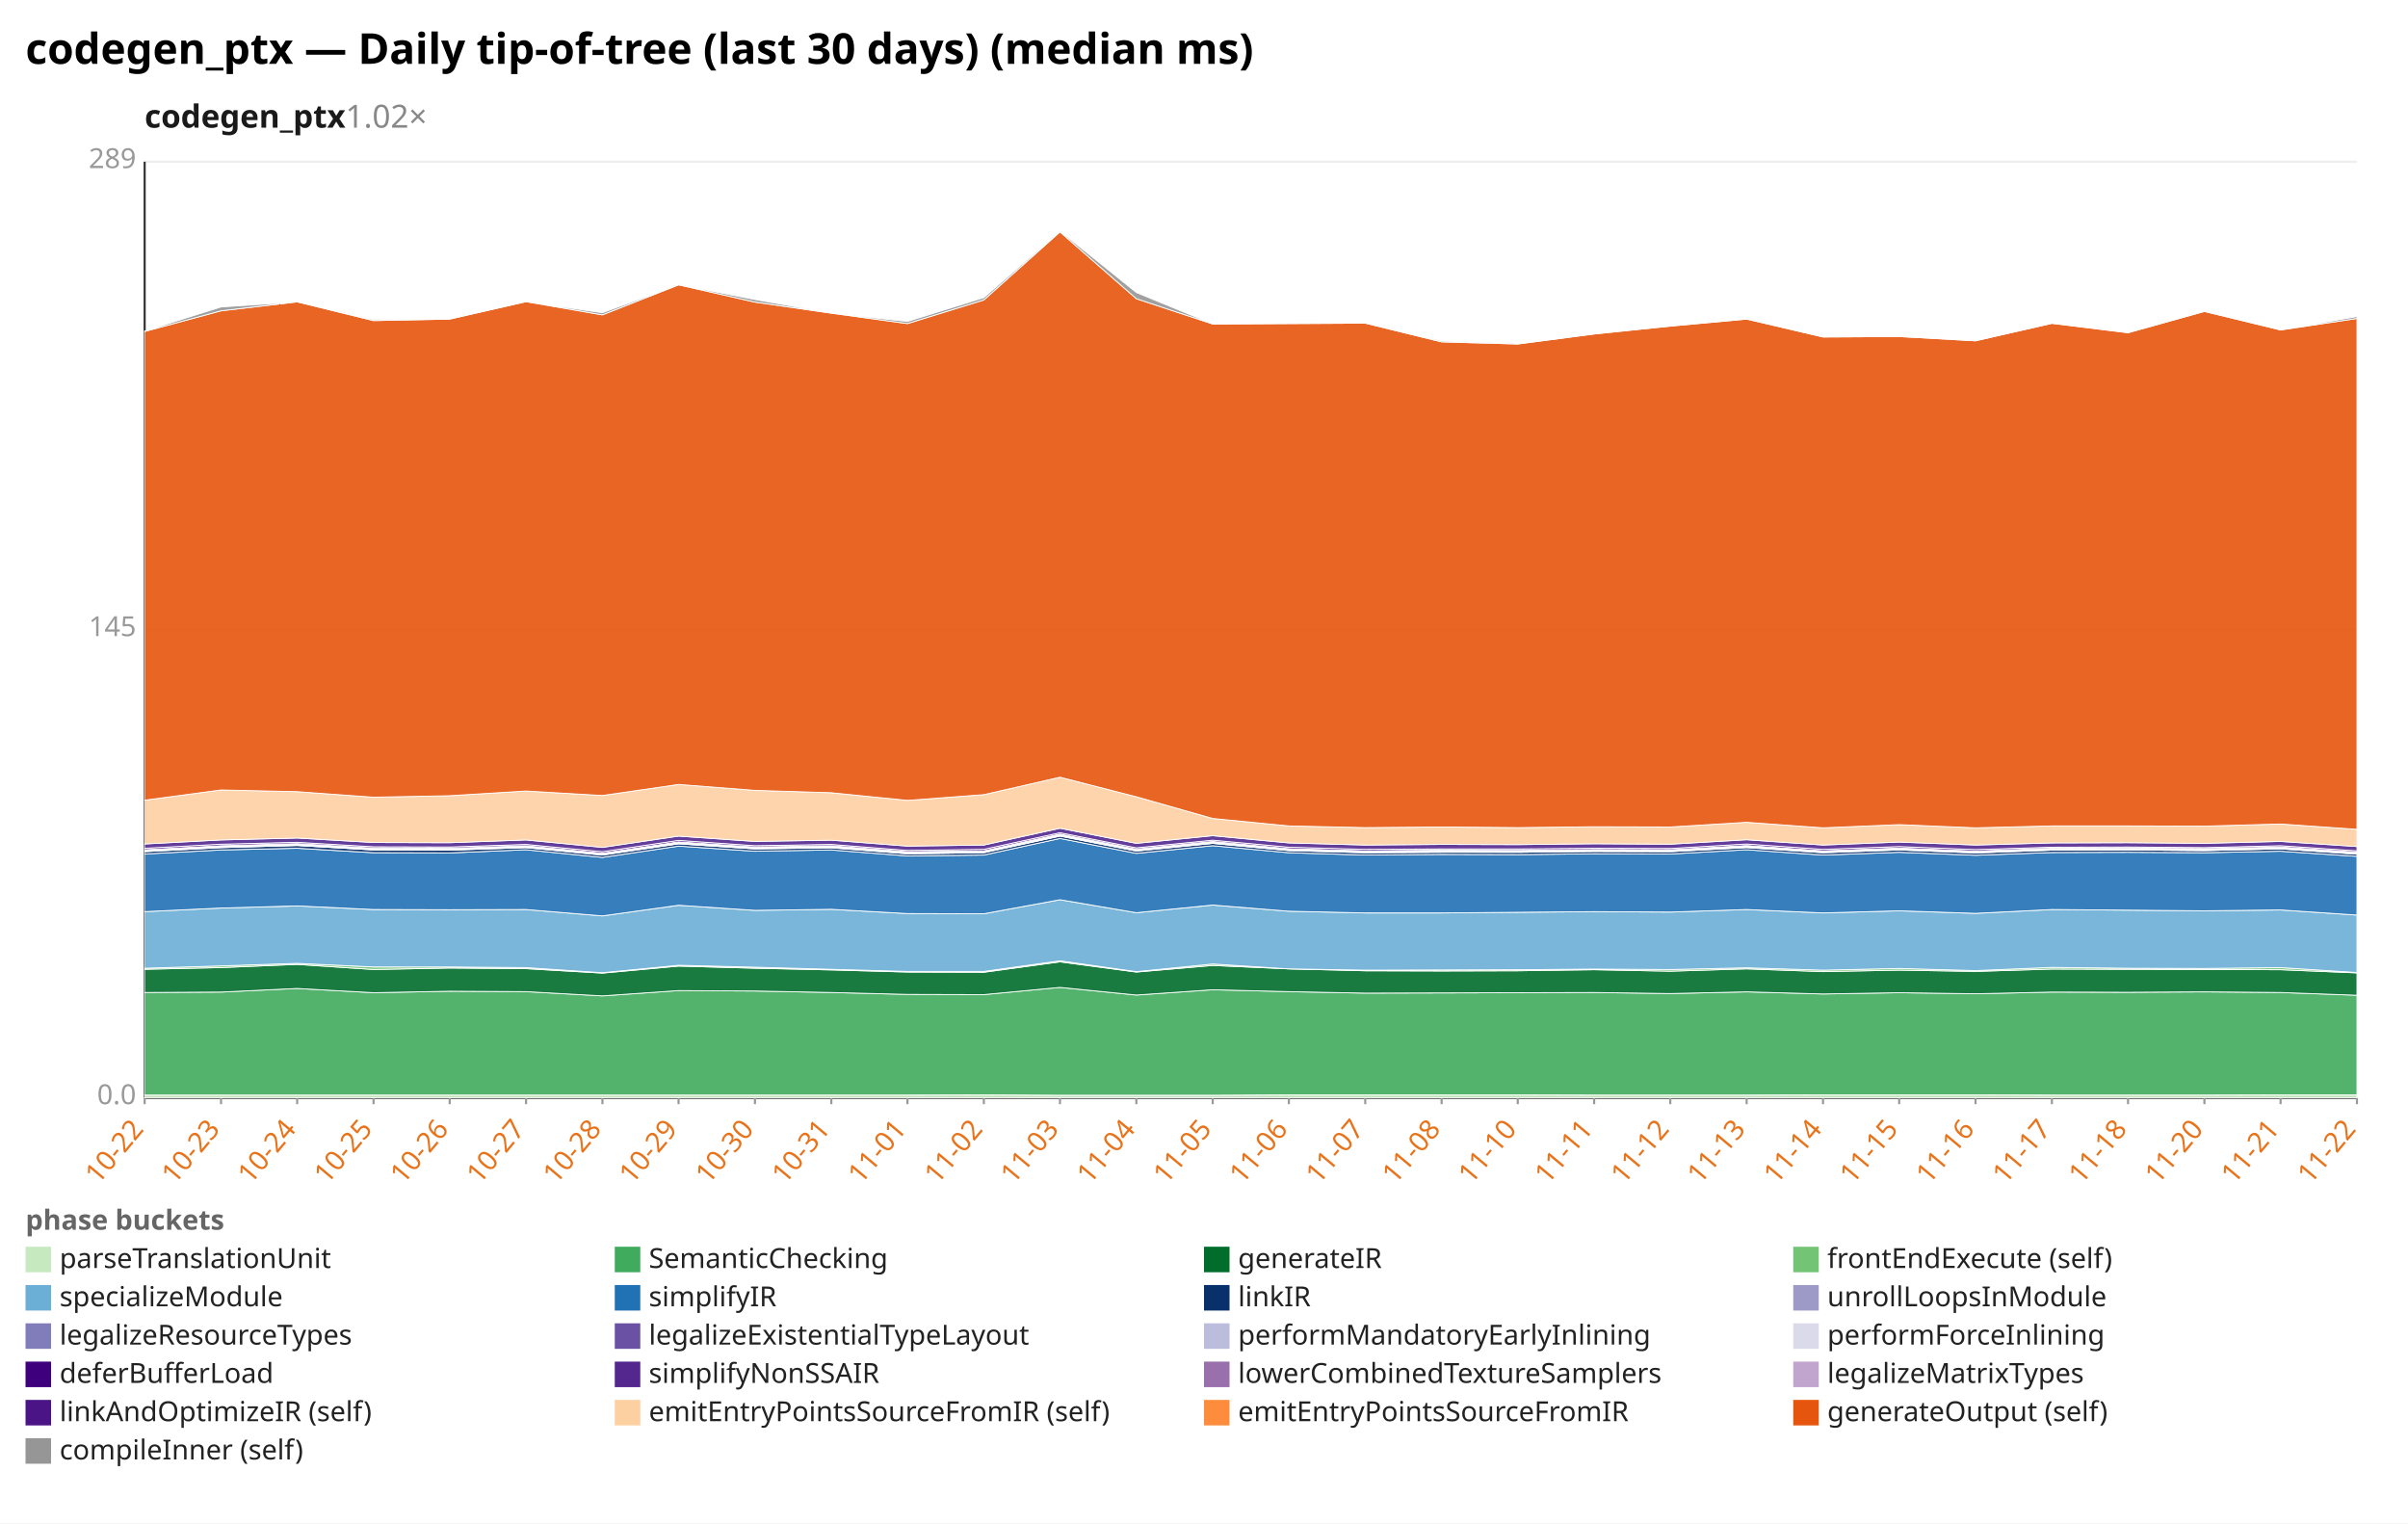
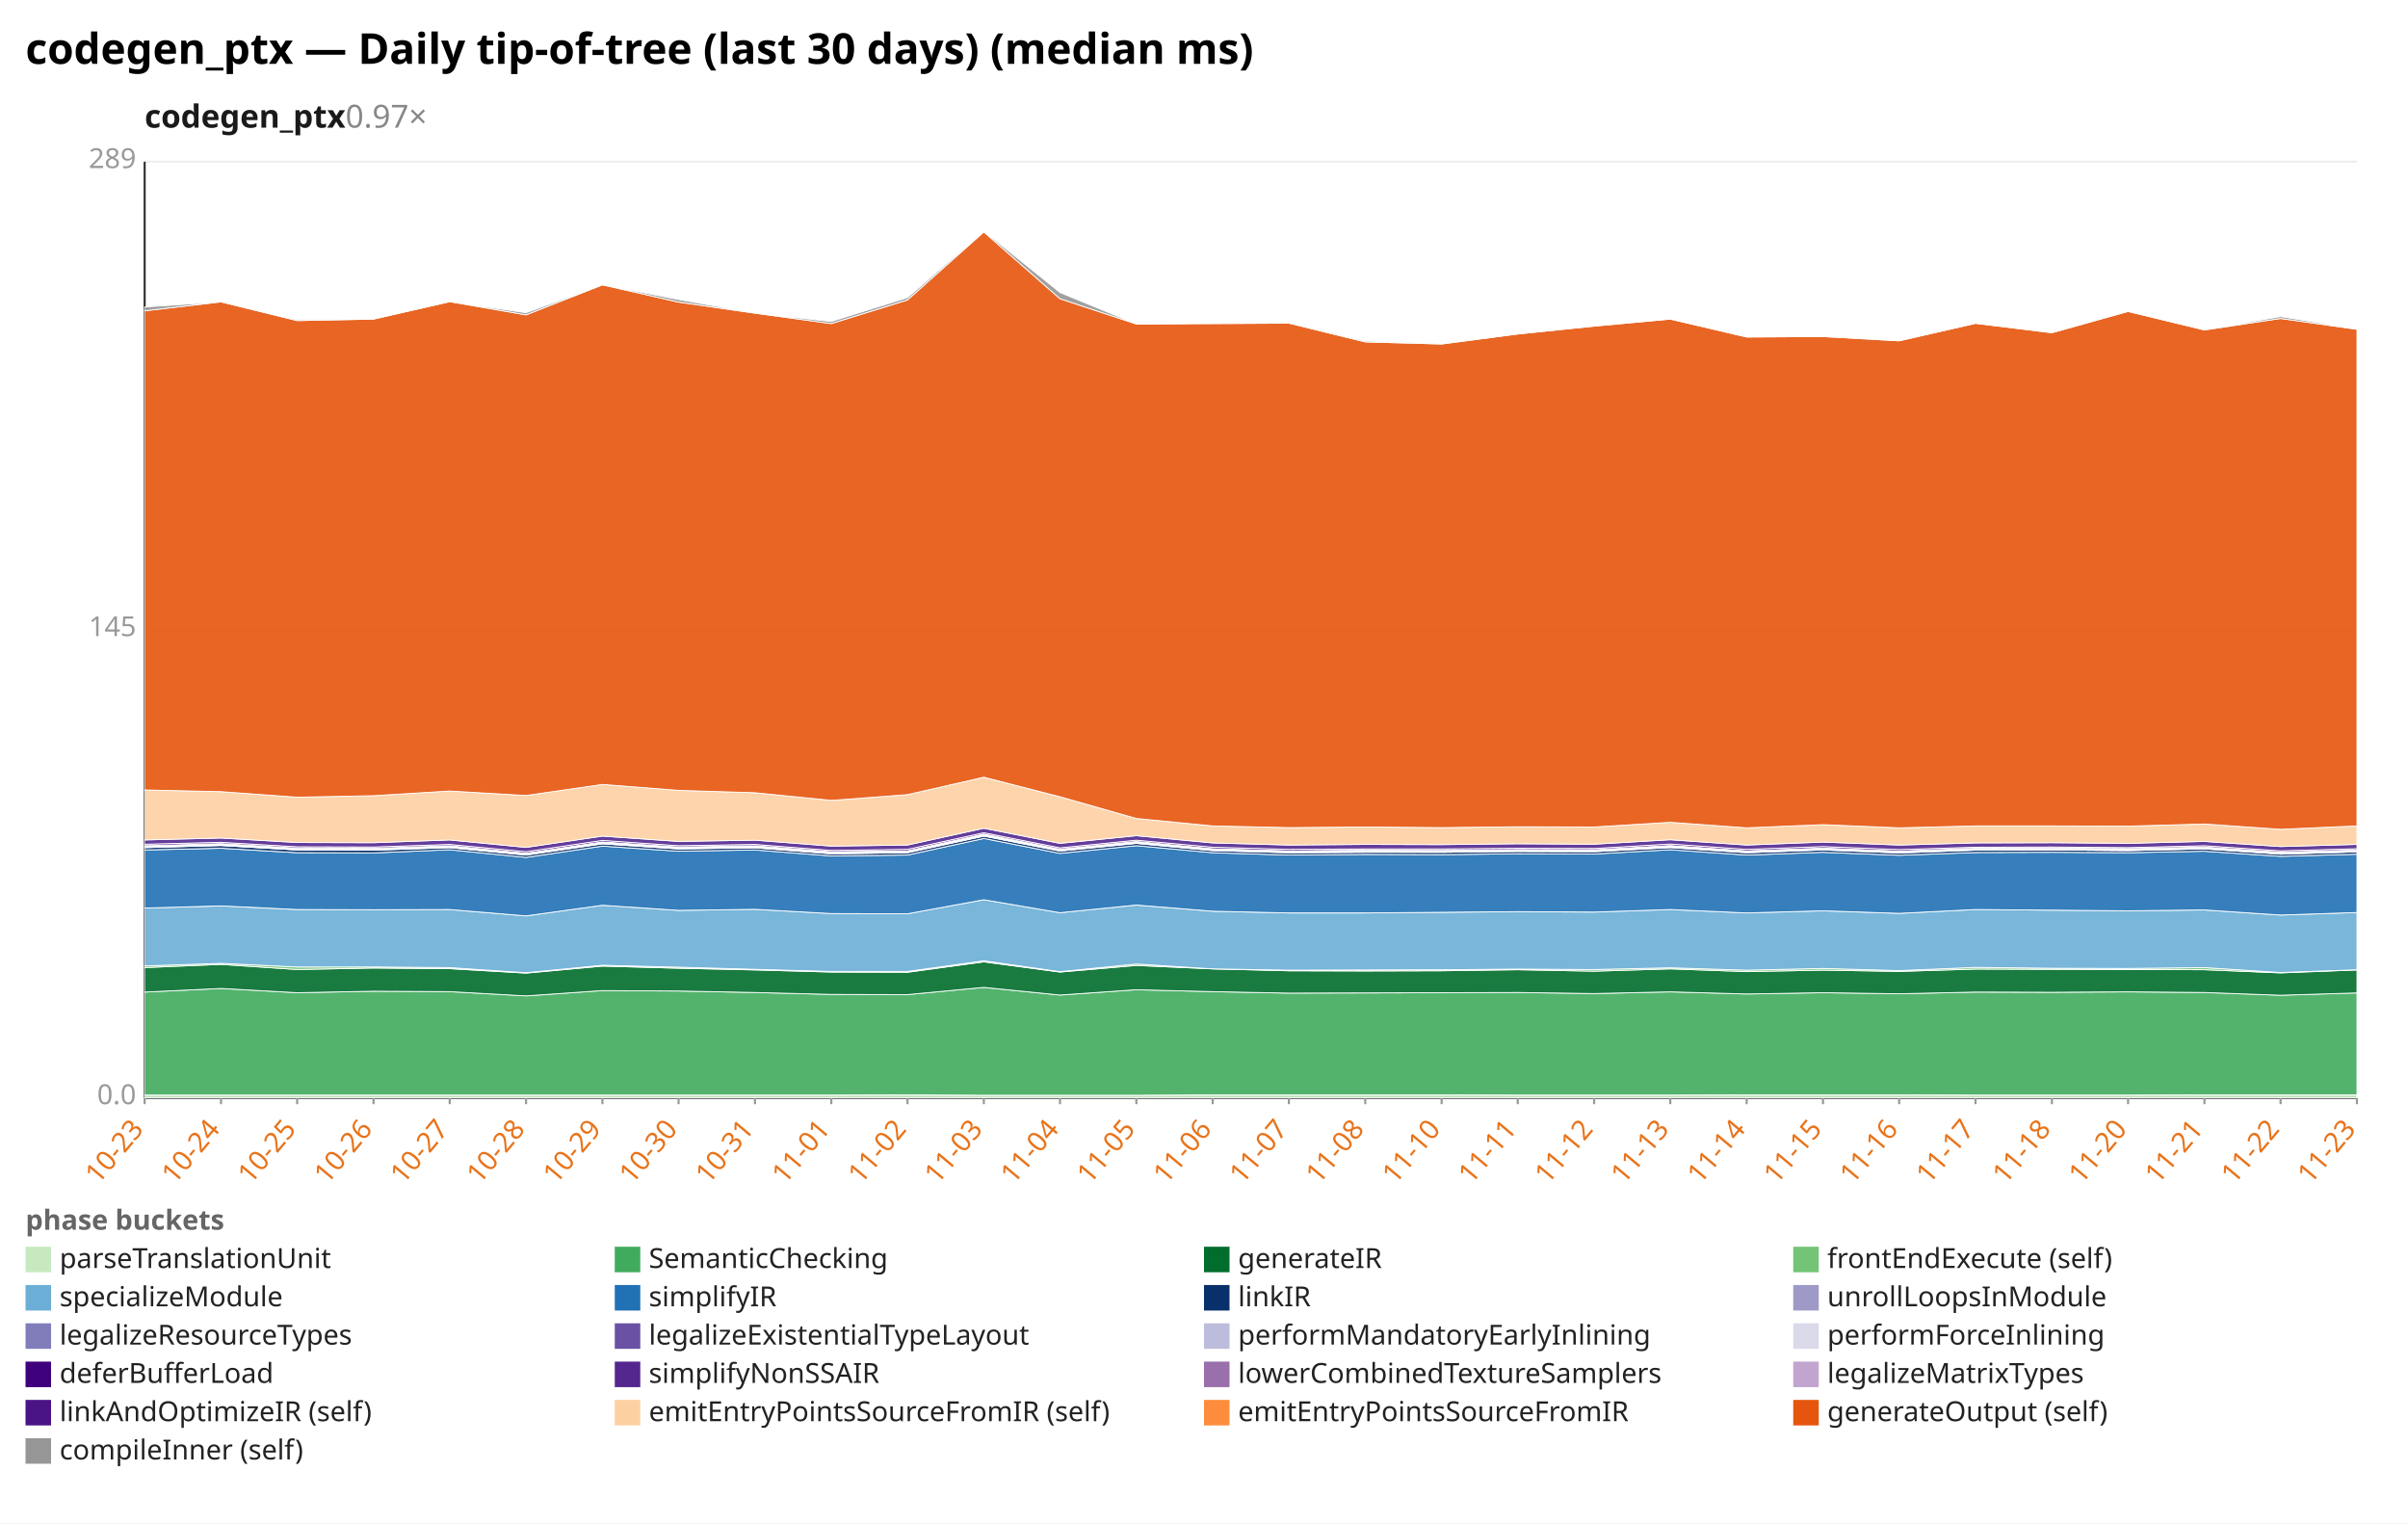
<svg xmlns="http://www.w3.org/2000/svg" width="1132" height="716" viewBox="0 0 1132 716" preserveAspectRatio="xMidYMid meet" font-family="sans-serif" font-size="13">
  <rect width="1132" height="716" fill="white" />
  <text x="12" y="30" font-size="20" font-weight="bold">codegen_ptx — Daily tip-of-tree (last 30 days) (median ms)</text>
-   <text x="68" y="60" font-size="15" font-weight="600" fill="#1a1a1a">codegen_ptx<tspan fill="#888" font-weight="400" text-decoration="none">  1.02×</tspan>
+   <text x="68" y="60" font-size="15" font-weight="600" fill="#1a1a1a">codegen_ptx<tspan fill="#888" font-weight="400" text-decoration="none">  0.97×</tspan>
  </text>
  <line x1="68.0" y1="516.0" x2="1108.0" y2="516.0" stroke="#eee" />
  <text x="64.0" y="519.0" text-anchor="end" fill="#999">0.0</text>
  <line x1="68.0" y1="296.0" x2="1108.0" y2="296.0" stroke="#eee" />
  <text x="64.0" y="299.0" text-anchor="end" fill="#999">145</text>
  <line x1="68.0" y1="76.0" x2="1108.0" y2="76.0" stroke="#eee" />
  <text x="64.0" y="79.0" text-anchor="end" fill="#999">289</text>
  <line x1="68.0" y1="76.0" x2="68.0" y2="516.0" stroke="#333" />
  <line x1="68.0" y1="516.0" x2="1108.0" y2="516.0" stroke="#333" />
  <line x1="68.0" y1="516.0" x2="68.0" y2="519.0" stroke="#999" />
-   <text x="68.0" y="531.0" text-anchor="end" fill="#e8731a" transform="rotate(-50 68.0 531.0)">10-22</text>
+   <text x="68.0" y="531.0" text-anchor="end" fill="#e8731a" transform="rotate(-50 68.0 531.0)">10-23</text>
  <line x1="103.9" y1="516.0" x2="103.9" y2="519.0" stroke="#999" />
-   <text x="103.9" y="531.0" text-anchor="end" fill="#e8731a" transform="rotate(-50 103.9 531.0)">10-23</text>
+   <text x="103.9" y="531.0" text-anchor="end" fill="#e8731a" transform="rotate(-50 103.9 531.0)">10-24</text>
  <line x1="139.7" y1="516.0" x2="139.7" y2="519.0" stroke="#999" />
-   <text x="139.7" y="531.0" text-anchor="end" fill="#e8731a" transform="rotate(-50 139.7 531.0)">10-24</text>
+   <text x="139.7" y="531.0" text-anchor="end" fill="#e8731a" transform="rotate(-50 139.7 531.0)">10-25</text>
  <line x1="175.6" y1="516.0" x2="175.6" y2="519.0" stroke="#999" />
-   <text x="175.6" y="531.0" text-anchor="end" fill="#e8731a" transform="rotate(-50 175.6 531.0)">10-25</text>
+   <text x="175.6" y="531.0" text-anchor="end" fill="#e8731a" transform="rotate(-50 175.6 531.0)">10-26</text>
  <line x1="211.4" y1="516.0" x2="211.4" y2="519.0" stroke="#999" />
-   <text x="211.4" y="531.0" text-anchor="end" fill="#e8731a" transform="rotate(-50 211.4 531.0)">10-26</text>
+   <text x="211.4" y="531.0" text-anchor="end" fill="#e8731a" transform="rotate(-50 211.4 531.0)">10-27</text>
  <line x1="247.3" y1="516.0" x2="247.3" y2="519.0" stroke="#999" />
-   <text x="247.3" y="531.0" text-anchor="end" fill="#e8731a" transform="rotate(-50 247.3 531.0)">10-27</text>
+   <text x="247.3" y="531.0" text-anchor="end" fill="#e8731a" transform="rotate(-50 247.3 531.0)">10-28</text>
  <line x1="283.2" y1="516.0" x2="283.2" y2="519.0" stroke="#999" />
-   <text x="283.2" y="531.0" text-anchor="end" fill="#e8731a" transform="rotate(-50 283.2 531.0)">10-28</text>
+   <text x="283.2" y="531.0" text-anchor="end" fill="#e8731a" transform="rotate(-50 283.2 531.0)">10-29</text>
  <line x1="319.0" y1="516.0" x2="319.0" y2="519.0" stroke="#999" />
-   <text x="319.0" y="531.0" text-anchor="end" fill="#e8731a" transform="rotate(-50 319.0 531.0)">10-29</text>
+   <text x="319.0" y="531.0" text-anchor="end" fill="#e8731a" transform="rotate(-50 319.0 531.0)">10-30</text>
  <line x1="354.9" y1="516.0" x2="354.9" y2="519.0" stroke="#999" />
-   <text x="354.9" y="531.0" text-anchor="end" fill="#e8731a" transform="rotate(-50 354.9 531.0)">10-30</text>
+   <text x="354.9" y="531.0" text-anchor="end" fill="#e8731a" transform="rotate(-50 354.9 531.0)">10-31</text>
  <line x1="390.8" y1="516.0" x2="390.8" y2="519.0" stroke="#999" />
-   <text x="390.8" y="531.0" text-anchor="end" fill="#e8731a" transform="rotate(-50 390.8 531.0)">10-31</text>
+   <text x="390.8" y="531.0" text-anchor="end" fill="#e8731a" transform="rotate(-50 390.8 531.0)">11-01</text>
  <line x1="426.6" y1="516.0" x2="426.6" y2="519.0" stroke="#999" />
-   <text x="426.6" y="531.0" text-anchor="end" fill="#e8731a" transform="rotate(-50 426.6 531.0)">11-01</text>
+   <text x="426.6" y="531.0" text-anchor="end" fill="#e8731a" transform="rotate(-50 426.6 531.0)">11-02</text>
  <line x1="462.5" y1="516.0" x2="462.5" y2="519.0" stroke="#999" />
-   <text x="462.5" y="531.0" text-anchor="end" fill="#e8731a" transform="rotate(-50 462.5 531.0)">11-02</text>
+   <text x="462.5" y="531.0" text-anchor="end" fill="#e8731a" transform="rotate(-50 462.5 531.0)">11-03</text>
  <line x1="498.3" y1="516.0" x2="498.3" y2="519.0" stroke="#999" />
-   <text x="498.3" y="531.0" text-anchor="end" fill="#e8731a" transform="rotate(-50 498.3 531.0)">11-03</text>
+   <text x="498.3" y="531.0" text-anchor="end" fill="#e8731a" transform="rotate(-50 498.3 531.0)">11-04</text>
  <line x1="534.2" y1="516.0" x2="534.2" y2="519.0" stroke="#999" />
-   <text x="534.2" y="531.0" text-anchor="end" fill="#e8731a" transform="rotate(-50 534.2 531.0)">11-04</text>
+   <text x="534.2" y="531.0" text-anchor="end" fill="#e8731a" transform="rotate(-50 534.2 531.0)">11-05</text>
  <line x1="570.1" y1="516.0" x2="570.1" y2="519.0" stroke="#999" />
-   <text x="570.1" y="531.0" text-anchor="end" fill="#e8731a" transform="rotate(-50 570.1 531.0)">11-05</text>
+   <text x="570.1" y="531.0" text-anchor="end" fill="#e8731a" transform="rotate(-50 570.1 531.0)">11-06</text>
  <line x1="605.9" y1="516.0" x2="605.9" y2="519.0" stroke="#999" />
-   <text x="605.9" y="531.0" text-anchor="end" fill="#e8731a" transform="rotate(-50 605.9 531.0)">11-06</text>
+   <text x="605.9" y="531.0" text-anchor="end" fill="#e8731a" transform="rotate(-50 605.9 531.0)">11-07</text>
  <line x1="641.8" y1="516.0" x2="641.8" y2="519.0" stroke="#999" />
-   <text x="641.8" y="531.0" text-anchor="end" fill="#e8731a" transform="rotate(-50 641.8 531.0)">11-07</text>
+   <text x="641.8" y="531.0" text-anchor="end" fill="#e8731a" transform="rotate(-50 641.8 531.0)">11-08</text>
  <line x1="677.7" y1="516.0" x2="677.7" y2="519.0" stroke="#999" />
-   <text x="677.7" y="531.0" text-anchor="end" fill="#e8731a" transform="rotate(-50 677.7 531.0)">11-08</text>
+   <text x="677.7" y="531.0" text-anchor="end" fill="#e8731a" transform="rotate(-50 677.7 531.0)">11-10</text>
  <line x1="713.5" y1="516.0" x2="713.5" y2="519.0" stroke="#999" />
-   <text x="713.5" y="531.0" text-anchor="end" fill="#e8731a" transform="rotate(-50 713.5 531.0)">11-10</text>
+   <text x="713.5" y="531.0" text-anchor="end" fill="#e8731a" transform="rotate(-50 713.5 531.0)">11-11</text>
  <line x1="749.4" y1="516.0" x2="749.4" y2="519.0" stroke="#999" />
-   <text x="749.4" y="531.0" text-anchor="end" fill="#e8731a" transform="rotate(-50 749.4 531.0)">11-11</text>
+   <text x="749.4" y="531.0" text-anchor="end" fill="#e8731a" transform="rotate(-50 749.4 531.0)">11-12</text>
  <line x1="785.2" y1="516.0" x2="785.2" y2="519.0" stroke="#999" />
-   <text x="785.2" y="531.0" text-anchor="end" fill="#e8731a" transform="rotate(-50 785.2 531.0)">11-12</text>
+   <text x="785.2" y="531.0" text-anchor="end" fill="#e8731a" transform="rotate(-50 785.2 531.0)">11-13</text>
  <line x1="821.1" y1="516.0" x2="821.1" y2="519.0" stroke="#999" />
-   <text x="821.1" y="531.0" text-anchor="end" fill="#e8731a" transform="rotate(-50 821.1 531.0)">11-13</text>
+   <text x="821.1" y="531.0" text-anchor="end" fill="#e8731a" transform="rotate(-50 821.1 531.0)">11-14</text>
  <line x1="857.0" y1="516.0" x2="857.0" y2="519.0" stroke="#999" />
-   <text x="857.0" y="531.0" text-anchor="end" fill="#e8731a" transform="rotate(-50 857.0 531.0)">11-14</text>
+   <text x="857.0" y="531.0" text-anchor="end" fill="#e8731a" transform="rotate(-50 857.0 531.0)">11-15</text>
  <line x1="892.8" y1="516.0" x2="892.8" y2="519.0" stroke="#999" />
-   <text x="892.8" y="531.0" text-anchor="end" fill="#e8731a" transform="rotate(-50 892.8 531.0)">11-15</text>
+   <text x="892.8" y="531.0" text-anchor="end" fill="#e8731a" transform="rotate(-50 892.8 531.0)">11-16</text>
  <line x1="928.7" y1="516.0" x2="928.7" y2="519.0" stroke="#999" />
-   <text x="928.7" y="531.0" text-anchor="end" fill="#e8731a" transform="rotate(-50 928.7 531.0)">11-16</text>
+   <text x="928.7" y="531.0" text-anchor="end" fill="#e8731a" transform="rotate(-50 928.7 531.0)">11-17</text>
  <line x1="964.6" y1="516.0" x2="964.6" y2="519.0" stroke="#999" />
-   <text x="964.6" y="531.0" text-anchor="end" fill="#e8731a" transform="rotate(-50 964.6 531.0)">11-17</text>
+   <text x="964.6" y="531.0" text-anchor="end" fill="#e8731a" transform="rotate(-50 964.6 531.0)">11-18</text>
  <line x1="1000.4" y1="516.0" x2="1000.4" y2="519.0" stroke="#999" />
-   <text x="1000.4" y="531.0" text-anchor="end" fill="#e8731a" transform="rotate(-50 1000.4 531.0)">11-18</text>
+   <text x="1000.4" y="531.0" text-anchor="end" fill="#e8731a" transform="rotate(-50 1000.4 531.0)">11-20</text>
  <line x1="1036.3" y1="516.0" x2="1036.3" y2="519.0" stroke="#999" />
-   <text x="1036.3" y="531.0" text-anchor="end" fill="#e8731a" transform="rotate(-50 1036.3 531.0)">11-20</text>
+   <text x="1036.3" y="531.0" text-anchor="end" fill="#e8731a" transform="rotate(-50 1036.3 531.0)">11-21</text>
  <line x1="1072.1" y1="516.0" x2="1072.1" y2="519.0" stroke="#999" />
-   <text x="1072.1" y="531.0" text-anchor="end" fill="#e8731a" transform="rotate(-50 1072.1 531.0)">11-21</text>
+   <text x="1072.1" y="531.0" text-anchor="end" fill="#e8731a" transform="rotate(-50 1072.1 531.0)">11-22</text>
  <line x1="1108.0" y1="516.0" x2="1108.0" y2="519.0" stroke="#999" />
-   <text x="1108.0" y="531.0" text-anchor="end" fill="#e8731a" transform="rotate(-50 1108.0 531.0)">11-22</text>
-   <polygon points="68.0,514.7 103.9,514.7 139.7,514.7 175.6,514.7 211.4,514.7 247.3,514.7 283.2,514.7 319.0,514.7 354.9,514.7 390.8,514.7 426.6,514.7 462.5,514.6 498.3,514.8 534.2,514.8 570.1,514.8 605.9,514.6 641.8,514.6 677.7,514.6 713.5,514.6 749.4,514.7 785.2,514.7 821.1,514.7 857.0,514.6 892.8,514.6 928.7,514.6 964.6,514.7 1000.4,514.7 1036.3,514.7 1072.1,514.6 1108.0,514.6 1108.0,516.0 1072.1,516.0 1036.3,516.0 1000.4,516.0 964.6,516.0 928.7,516.0 892.8,516.0 857.0,516.0 821.1,516.0 785.2,516.0 749.4,516.0 713.5,516.0 677.7,516.0 641.8,516.0 605.9,516.0 570.1,516.0 534.2,516.0 498.3,516.0 462.5,516.0 426.6,516.0 390.8,516.0 354.9,516.0 319.0,516.0 283.2,516.0 247.3,516.0 211.4,516.0 175.6,516.0 139.7,516.0 103.9,516.0 68.0,516.0" fill="#c7e9c0" fill-opacity="0.9" stroke="#fff" stroke-width="0.4" />
-   <polygon points="68.0,466.5 103.9,466.3 139.7,464.6 175.6,466.6 211.4,465.9 247.3,466.1 283.2,468.1 319.0,465.6 354.9,465.8 390.8,466.5 426.6,467.4 462.5,467.5 498.3,464.1 534.2,467.7 570.1,465.2 605.9,466.1 641.8,466.8 677.7,466.7 713.5,466.6 749.4,466.5 785.2,467.0 821.1,466.2 857.0,467.2 892.8,466.6 928.7,467.1 964.6,466.3 1000.4,466.4 1036.3,466.2 1072.1,466.5 1108.0,467.8 1108.0,514.6 1072.1,514.6 1036.3,514.7 1000.4,514.7 964.6,514.7 928.7,514.6 892.8,514.6 857.0,514.6 821.1,514.7 785.2,514.7 749.4,514.7 713.5,514.6 677.7,514.6 641.8,514.6 605.9,514.6 570.1,514.8 534.2,514.8 498.3,514.8 462.5,514.6 426.6,514.7 390.8,514.7 354.9,514.7 319.0,514.7 283.2,514.7 247.3,514.7 211.4,514.7 175.6,514.7 139.7,514.7 103.9,514.7 68.0,514.7" fill="#41ab5d" fill-opacity="0.9" stroke="#fff" stroke-width="0.4" />
-   <polygon points="68.0,455.6 103.9,454.8 139.7,453.3 175.6,455.7 211.4,455.0 247.3,455.3 283.2,457.4 319.0,454.1 354.9,455.1 390.8,455.9 426.6,456.9 462.5,457.0 498.3,452.1 534.2,456.9 570.1,453.8 605.9,455.4 641.8,456.3 677.7,456.4 713.5,456.3 749.4,455.8 785.2,456.5 821.1,455.4 857.0,456.7 892.8,456.0 928.7,456.6 964.6,455.5 1000.4,455.6 1036.3,455.7 1072.1,455.8 1108.0,457.3 1108.0,467.8 1072.1,466.5 1036.3,466.2 1000.4,466.4 964.6,466.3 928.7,467.1 892.8,466.6 857.0,467.2 821.1,466.2 785.2,467.0 749.4,466.5 713.5,466.6 677.7,466.7 641.8,466.8 605.9,466.1 570.1,465.2 534.2,467.7 498.3,464.1 462.5,467.5 426.6,467.4 390.8,466.5 354.9,465.8 319.0,465.6 283.2,468.1 247.3,466.1 211.4,465.9 175.6,466.6 139.7,464.6 103.9,466.3 68.0,466.5" fill="#006d2c" fill-opacity="0.9" stroke="#fff" stroke-width="0.4" />
-   <polygon points="68.0,455.1 103.9,454.0 139.7,452.8 175.6,454.5 211.4,454.5 247.3,454.8 283.2,457.2 319.0,453.7 354.9,454.6 390.8,455.6 426.6,456.6 462.5,456.6 498.3,451.6 534.2,456.7 570.1,453.1 605.9,455.4 641.8,456.0 677.7,455.9 713.5,455.8 749.4,455.5 785.2,455.7 821.1,454.9 857.0,456.0 892.8,455.2 928.7,456.2 964.6,454.7 1000.4,455.1 1036.3,455.2 1072.1,454.8 1108.0,457.1 1108.0,457.3 1072.1,455.8 1036.3,455.7 1000.4,455.6 964.6,455.5 928.7,456.6 892.8,456.0 857.0,456.7 821.1,455.4 785.2,456.5 749.4,455.8 713.5,456.3 677.7,456.4 641.8,456.3 605.9,455.4 570.1,453.8 534.2,456.9 498.3,452.1 462.5,457.0 426.6,456.9 390.8,455.9 354.9,455.1 319.0,454.1 283.2,457.4 247.3,455.3 211.4,455.0 175.6,455.7 139.7,453.3 103.9,454.8 68.0,455.6" fill="#74c476" fill-opacity="0.9" stroke="#fff" stroke-width="0.4" />
-   <polygon points="68.0,428.5 103.9,426.8 139.7,425.8 175.6,427.5 211.4,427.6 247.3,427.5 283.2,430.5 319.0,425.5 354.9,427.9 390.8,427.4 426.6,429.4 462.5,429.5 498.3,422.9 534.2,429.0 570.1,425.4 605.9,428.3 641.8,429.1 677.7,429.1 713.5,428.8 749.4,428.5 785.2,428.7 821.1,427.5 857.0,429.1 892.8,428.1 928.7,429.3 964.6,427.5 1000.4,427.8 1036.3,428.1 1072.1,427.7 1108.0,430.1 1108.0,457.1 1072.1,454.8 1036.3,455.2 1000.4,455.1 964.6,454.7 928.7,456.2 892.8,455.2 857.0,456.0 821.1,454.9 785.2,455.7 749.4,455.5 713.5,455.8 677.7,455.9 641.8,456.0 605.9,455.4 570.1,453.1 534.2,456.7 498.3,451.6 462.5,456.6 426.6,456.6 390.8,455.6 354.9,454.6 319.0,453.7 283.2,457.2 247.3,454.8 211.4,454.5 175.6,454.5 139.7,452.8 103.9,454.0 68.0,455.1" fill="#6baed6" fill-opacity="0.9" stroke="#fff" stroke-width="0.4" />
-   <polygon points="68.0,401.4 103.9,399.5 139.7,398.7 175.6,400.8 211.4,400.9 247.3,399.4 283.2,403.0 319.0,397.7 354.9,400.1 390.8,399.5 426.6,402.3 462.5,401.9 498.3,394.1 534.2,401.1 570.1,397.5 605.9,400.8 641.8,401.9 677.7,401.6 713.5,401.7 749.4,401.3 785.2,401.4 821.1,399.4 857.0,401.9 892.8,400.6 928.7,402.0 964.6,400.7 1000.4,400.6 1036.3,400.8 1072.1,400.1 1108.0,402.5 1108.0,430.1 1072.1,427.7 1036.3,428.1 1000.4,427.8 964.6,427.5 928.7,429.3 892.8,428.1 857.0,429.1 821.1,427.5 785.2,428.7 749.4,428.5 713.5,428.8 677.7,429.1 641.8,429.1 605.9,428.3 570.1,425.4 534.2,429.0 498.3,422.9 462.5,429.5 426.6,429.4 390.8,427.4 354.9,427.9 319.0,425.5 283.2,430.5 247.3,427.5 211.4,427.6 175.6,427.5 139.7,425.8 103.9,426.8 68.0,428.5" fill="#2171b5" fill-opacity="0.9" stroke="#fff" stroke-width="0.4" />
-   <polygon points="68.0,400.3 103.9,398.4 139.7,397.4 175.6,399.5 211.4,399.6 247.3,398.4 283.2,401.9 319.0,396.6 354.9,399.0 390.8,398.5 426.6,401.3 462.5,400.8 498.3,393.0 534.2,400.0 570.1,396.4 605.9,399.8 641.8,400.8 677.7,400.6 713.5,400.6 749.4,400.2 785.2,400.3 821.1,398.4 857.0,400.8 892.8,399.5 928.7,400.9 964.6,399.6 1000.4,399.5 1036.3,399.8 1072.1,399.0 1108.0,401.5 1108.0,402.5 1072.1,400.1 1036.3,400.8 1000.4,400.6 964.6,400.7 928.7,402.0 892.8,400.6 857.0,401.9 821.1,399.4 785.2,401.4 749.4,401.3 713.5,401.7 677.7,401.6 641.8,401.9 605.9,400.8 570.1,397.5 534.2,401.1 498.3,394.1 462.5,401.9 426.6,402.3 390.8,399.5 354.9,400.1 319.0,397.7 283.2,403.0 247.3,399.4 211.4,400.9 175.6,400.8 139.7,398.7 103.9,399.5 68.0,401.4" fill="#08306b" fill-opacity="0.9" stroke="#fff" stroke-width="0.4" />
-   <polygon points="68.0,400.3 103.9,398.4 139.7,397.4 175.6,399.5 211.4,399.6 247.3,398.4 283.2,401.9 319.0,396.6 354.9,399.0 390.8,398.4 426.6,401.3 462.5,400.8 498.3,392.9 534.2,400.0 570.1,396.4 605.9,399.8 641.8,400.8 677.7,400.5 713.5,400.6 749.4,400.2 785.2,400.3 821.1,398.3 857.0,400.8 892.8,399.5 928.7,400.9 964.6,399.6 1000.4,399.5 1036.3,399.8 1072.1,399.0 1108.0,401.4 1108.0,401.5 1072.1,399.0 1036.3,399.8 1000.4,399.5 964.6,399.6 928.7,400.9 892.8,399.5 857.0,400.8 821.1,398.4 785.2,400.3 749.4,400.2 713.5,400.6 677.7,400.6 641.8,400.8 605.9,399.8 570.1,396.4 534.2,400.0 498.3,393.0 462.5,400.8 426.6,401.3 390.8,398.5 354.9,399.0 319.0,396.6 283.2,401.9 247.3,398.4 211.4,399.6 175.6,399.5 139.7,397.4 103.9,398.4 68.0,400.3" fill="#9e9ac8" fill-opacity="0.9" stroke="#fff" stroke-width="0.4" />
-   <polygon points="68.0,399.9 103.9,397.9 139.7,397.0 175.6,399.1 211.4,399.2 247.3,398.0 283.2,401.5 319.0,396.2 354.9,398.6 390.8,398.0 426.6,400.8 462.5,400.4 498.3,392.5 534.2,399.6 570.1,396.0 605.9,399.4 641.8,400.4 677.7,400.1 713.5,400.2 749.4,399.8 785.2,399.9 821.1,397.9 857.0,400.3 892.8,399.1 928.7,400.5 964.6,399.2 1000.4,399.1 1036.3,399.4 1072.1,398.6 1108.0,401.0 1108.0,401.4 1072.1,399.0 1036.3,399.8 1000.4,399.5 964.6,399.6 928.7,400.9 892.8,399.5 857.0,400.8 821.1,398.3 785.2,400.3 749.4,400.2 713.5,400.6 677.7,400.5 641.8,400.8 605.9,399.8 570.1,396.4 534.2,400.0 498.3,392.9 462.5,400.8 426.6,401.3 390.8,398.4 354.9,399.0 319.0,396.6 283.2,401.9 247.3,398.4 211.4,399.6 175.6,399.5 139.7,397.4 103.9,398.4 68.0,400.3" fill="#bcbddc" fill-opacity="0.9" stroke="#fff" stroke-width="0.4" />
-   <polygon points="68.0,399.4 103.9,397.5 139.7,396.5 175.6,398.6 211.4,398.7 247.3,397.5 283.2,401.0 319.0,395.7 354.9,398.1 390.8,397.5 426.6,400.3 462.5,399.9 498.3,392.0 534.2,399.1 570.1,395.5 605.9,398.9 641.8,399.9 677.7,399.6 713.5,399.7 749.4,399.3 785.2,399.4 821.1,397.4 857.0,399.9 892.8,398.6 928.7,400.0 964.6,398.7 1000.4,398.6 1036.3,398.9 1072.1,398.1 1108.0,400.5 1108.0,401.0 1072.1,398.6 1036.3,399.4 1000.4,399.1 964.6,399.2 928.7,400.5 892.8,399.1 857.0,400.3 821.1,397.9 785.2,399.9 749.4,399.8 713.5,400.2 677.7,400.1 641.8,400.4 605.9,399.4 570.1,396.0 534.2,399.6 498.3,392.5 462.5,400.4 426.6,400.8 390.8,398.0 354.9,398.6 319.0,396.2 283.2,401.5 247.3,398.0 211.4,399.2 175.6,399.1 139.7,397.0 103.9,397.9 68.0,399.9" fill="#dadaeb" fill-opacity="0.9" stroke="#fff" stroke-width="0.4" />
-   <polygon points="68.0,398.7 103.9,396.8 139.7,395.9 175.6,398.0 211.4,398.1 247.3,396.9 283.2,400.3 319.0,395.0 354.9,397.5 390.8,396.9 426.6,399.7 462.5,399.2 498.3,391.4 534.2,398.5 570.1,394.9 605.9,398.2 641.8,399.2 677.7,399.0 713.5,399.0 749.4,398.7 785.2,398.8 821.1,396.7 857.0,399.2 892.8,397.9 928.7,399.3 964.6,398.2 1000.4,398.1 1036.3,398.4 1072.1,397.5 1108.0,399.9 1108.0,400.5 1072.1,398.1 1036.3,398.9 1000.4,398.6 964.6,398.7 928.7,400.0 892.8,398.6 857.0,399.9 821.1,397.4 785.2,399.4 749.4,399.3 713.5,399.7 677.7,399.6 641.8,399.9 605.9,398.9 570.1,395.5 534.2,399.1 498.3,392.0 462.5,399.9 426.6,400.3 390.8,397.5 354.9,398.1 319.0,395.7 283.2,401.0 247.3,397.5 211.4,398.7 175.6,398.6 139.7,396.5 103.9,397.5 68.0,399.4" fill="#3f007d" fill-opacity="0.9" stroke="#fff" stroke-width="0.4" />
-   <polygon points="68.0,396.7 103.9,394.8 139.7,393.9 175.6,396.0 211.4,396.1 247.3,394.8 283.2,398.3 319.0,393.0 354.9,395.5 390.8,394.9 426.6,397.7 462.5,397.2 498.3,389.3 534.2,396.4 570.1,392.8 605.9,396.2 641.8,397.2 677.7,396.9 713.5,397.0 749.4,396.6 785.2,396.8 821.1,394.7 857.0,397.2 892.8,395.8 928.7,397.2 964.6,396.2 1000.4,396.1 1036.3,396.4 1072.1,395.5 1108.0,397.9 1108.0,399.9 1072.1,397.5 1036.3,398.4 1000.4,398.1 964.6,398.2 928.7,399.3 892.8,397.9 857.0,399.2 821.1,396.7 785.2,398.8 749.4,398.7 713.5,399.0 677.7,399.0 641.8,399.2 605.9,398.2 570.1,394.9 534.2,398.5 498.3,391.4 462.5,399.2 426.6,399.7 390.8,396.9 354.9,397.5 319.0,395.0 283.2,400.3 247.3,396.9 211.4,398.1 175.6,398.0 139.7,395.9 103.9,396.8 68.0,398.7" fill="#54278f" fill-opacity="0.9" stroke="#fff" stroke-width="0.4" />
-   <polygon points="68.0,376.1 103.9,371.3 139.7,372.1 175.6,374.7 211.4,374.0 247.3,371.8 283.2,373.9 319.0,368.7 354.9,371.5 390.8,372.6 426.6,376.2 462.5,373.5 498.3,365.3 534.2,374.5 570.1,384.7 605.9,388.2 641.8,389.0 677.7,388.7 713.5,389.0 749.4,388.6 785.2,388.7 821.1,386.5 857.0,389.1 892.8,387.6 928.7,389.1 964.6,388.2 1000.4,388.2 1036.3,388.3 1072.1,387.3 1108.0,389.8 1108.0,397.9 1072.1,395.5 1036.3,396.4 1000.4,396.1 964.6,396.2 928.7,397.2 892.8,395.8 857.0,397.2 821.1,394.7 785.2,396.8 749.4,396.6 713.5,397.0 677.7,396.9 641.8,397.2 605.9,396.2 570.1,392.8 534.2,396.4 498.3,389.3 462.5,397.2 426.6,397.7 390.8,394.9 354.9,395.5 319.0,393.0 283.2,398.3 247.3,394.8 211.4,396.1 175.6,396.0 139.7,393.9 103.9,394.8 68.0,396.7" fill="#fdd0a2" fill-opacity="0.9" stroke="#fff" stroke-width="0.4" />
-   <polygon points="68.0,155.8 103.9,146.1 139.7,141.9 175.6,150.7 211.4,150.0 247.3,141.8 283.2,148.0 319.0,133.9 354.9,142.0 390.8,147.2 426.6,152.1 462.5,141.0 498.3,109.0 534.2,140.4 570.1,152.3 605.9,152.1 641.8,151.9 677.7,160.7 713.5,161.7 749.4,157.0 785.2,153.3 821.1,150.0 857.0,158.4 892.8,158.2 928.7,160.2 964.6,152.0 1000.4,156.4 1036.3,146.4 1072.1,155.1 1108.0,149.7 1108.0,389.8 1072.1,387.3 1036.3,388.3 1000.4,388.2 964.6,388.2 928.7,389.1 892.8,387.6 857.0,389.1 821.1,386.5 785.2,388.7 749.4,388.6 713.5,389.0 677.7,388.7 641.8,389.0 605.9,388.2 570.1,384.7 534.2,374.5 498.3,365.3 462.5,373.5 426.6,376.2 390.8,372.6 354.9,371.5 319.0,368.7 283.2,373.9 247.3,371.8 211.4,374.0 175.6,374.7 139.7,372.1 103.9,371.3 68.0,376.1" fill="#e6550d" fill-opacity="0.9" stroke="#fff" stroke-width="0.4" />
-   <polygon points="68.0,155.6 103.9,144.3 139.7,141.9 175.6,150.2 211.4,150.0 247.3,141.8 283.2,147.0 319.0,133.8 354.9,140.8 390.8,147.2 426.6,151.1 462.5,139.9 498.3,108.6 534.2,137.5 570.1,152.3 605.9,152.1 641.8,151.8 677.7,160.2 713.5,161.7 749.4,157.0 785.2,153.3 821.1,150.0 857.0,158.4 892.8,158.2 928.7,160.2 964.6,152.0 1000.4,156.4 1036.3,146.3 1072.1,155.1 1108.0,148.8 1108.0,149.7 1072.1,155.1 1036.3,146.4 1000.4,156.4 964.6,152.0 928.7,160.2 892.8,158.2 857.0,158.4 821.1,150.0 785.2,153.3 749.4,157.0 713.5,161.7 677.7,160.7 641.8,151.9 605.9,152.1 570.1,152.3 534.2,140.4 498.3,109.0 462.5,141.0 426.6,152.1 390.8,147.2 354.9,142.0 319.0,133.9 283.2,148.0 247.3,141.8 211.4,150.0 175.6,150.7 139.7,141.9 103.9,146.1 68.0,155.8" fill="#969696" fill-opacity="0.9" stroke="#fff" stroke-width="0.4" />
+   <text x="1108.0" y="531.0" text-anchor="end" fill="#e8731a" transform="rotate(-50 1108.0 531.0)">11-23</text>
+   <polygon points="68.0,514.7 103.9,514.7 139.7,514.7 175.6,514.7 211.4,514.7 247.3,514.7 283.2,514.7 319.0,514.7 354.9,514.7 390.8,514.7 426.6,514.6 462.5,514.8 498.3,514.8 534.2,514.8 570.1,514.6 605.9,514.6 641.8,514.6 677.7,514.6 713.5,514.7 749.4,514.7 785.2,514.7 821.1,514.6 857.0,514.6 892.8,514.6 928.7,514.7 964.6,514.7 1000.4,514.7 1036.3,514.6 1072.1,514.6 1108.0,514.6 1108.0,516.0 1072.1,516.0 1036.3,516.0 1000.4,516.0 964.6,516.0 928.7,516.0 892.8,516.0 857.0,516.0 821.1,516.0 785.2,516.0 749.4,516.0 713.5,516.0 677.7,516.0 641.8,516.0 605.9,516.0 570.1,516.0 534.2,516.0 498.3,516.0 462.5,516.0 426.6,516.0 390.8,516.0 354.9,516.0 319.0,516.0 283.2,516.0 247.3,516.0 211.4,516.0 175.6,516.0 139.7,516.0 103.9,516.0 68.0,516.0" fill="#c7e9c0" fill-opacity="0.9" stroke="#fff" stroke-width="0.4" />
+   <polygon points="68.0,466.3 103.9,464.6 139.7,466.6 175.6,465.9 211.4,466.1 247.3,468.1 283.2,465.6 319.0,465.8 354.9,466.5 390.8,467.4 426.6,467.5 462.5,464.1 498.3,467.7 534.2,465.2 570.1,466.1 605.9,466.8 641.8,466.7 677.7,466.6 713.5,466.5 749.4,467.0 785.2,466.2 821.1,467.2 857.0,466.6 892.8,467.1 928.7,466.3 964.6,466.4 1000.4,466.2 1036.3,466.5 1072.1,467.8 1108.0,466.7 1108.0,514.6 1072.1,514.6 1036.3,514.6 1000.4,514.7 964.6,514.7 928.7,514.7 892.8,514.6 857.0,514.6 821.1,514.6 785.2,514.7 749.4,514.7 713.5,514.7 677.7,514.6 641.8,514.6 605.9,514.6 570.1,514.6 534.2,514.8 498.3,514.8 462.5,514.8 426.6,514.6 390.8,514.7 354.9,514.7 319.0,514.7 283.2,514.7 247.3,514.7 211.4,514.7 175.6,514.7 139.7,514.7 103.9,514.7 68.0,514.7" fill="#41ab5d" fill-opacity="0.9" stroke="#fff" stroke-width="0.4" />
+   <polygon points="68.0,454.8 103.9,453.3 139.7,455.7 175.6,455.0 211.4,455.3 247.3,457.4 283.2,454.1 319.0,455.1 354.9,455.9 390.8,456.9 426.6,457.0 462.5,452.1 498.3,456.9 534.2,453.8 570.1,455.4 605.9,456.3 641.8,456.4 677.7,456.3 713.5,455.8 749.4,456.5 785.2,455.4 821.1,456.7 857.0,456.0 892.8,456.6 928.7,455.5 964.6,455.6 1000.4,455.7 1036.3,455.8 1072.1,457.3 1108.0,455.9 1108.0,466.7 1072.1,467.8 1036.3,466.5 1000.4,466.2 964.6,466.4 928.7,466.3 892.8,467.1 857.0,466.6 821.1,467.2 785.2,466.2 749.4,467.0 713.5,466.5 677.7,466.6 641.8,466.7 605.9,466.8 570.1,466.1 534.2,465.2 498.3,467.7 462.5,464.1 426.6,467.5 390.8,467.4 354.9,466.5 319.0,465.8 283.2,465.6 247.3,468.1 211.4,466.1 175.6,465.9 139.7,466.6 103.9,464.6 68.0,466.3" fill="#006d2c" fill-opacity="0.9" stroke="#fff" stroke-width="0.4" />
+   <polygon points="68.0,454.0 103.9,452.8 139.7,454.5 175.6,454.5 211.4,454.8 247.3,457.2 283.2,453.7 319.0,454.6 354.9,455.6 390.8,456.6 426.6,456.6 462.5,451.6 498.3,456.7 534.2,453.1 570.1,455.4 605.9,456.0 641.8,455.9 677.7,455.8 713.5,455.5 749.4,455.7 785.2,454.9 821.1,456.0 857.0,455.2 892.8,456.2 928.7,454.7 964.6,455.1 1000.4,455.2 1036.3,454.8 1072.1,457.1 1108.0,455.8 1108.0,455.9 1072.1,457.3 1036.3,455.8 1000.4,455.7 964.6,455.6 928.7,455.5 892.8,456.6 857.0,456.0 821.1,456.7 785.2,455.4 749.4,456.5 713.5,455.8 677.7,456.3 641.8,456.4 605.9,456.3 570.1,455.4 534.2,453.8 498.3,456.9 462.5,452.1 426.6,457.0 390.8,456.9 354.9,455.9 319.0,455.1 283.2,454.1 247.3,457.4 211.4,455.3 175.6,455.0 139.7,455.7 103.9,453.3 68.0,454.8" fill="#74c476" fill-opacity="0.9" stroke="#fff" stroke-width="0.4" />
+   <polygon points="68.0,426.8 103.9,425.8 139.7,427.5 175.6,427.6 211.4,427.5 247.3,430.5 283.2,425.5 319.0,427.9 354.9,427.4 390.8,429.4 426.6,429.5 462.5,422.9 498.3,429.0 534.2,425.4 570.1,428.3 605.9,429.1 641.8,429.1 677.7,428.8 713.5,428.5 749.4,428.7 785.2,427.5 821.1,429.1 857.0,428.1 892.8,429.3 928.7,427.5 964.6,427.8 1000.4,428.1 1036.3,427.7 1072.1,430.1 1108.0,428.9 1108.0,455.8 1072.1,457.1 1036.3,454.8 1000.4,455.2 964.6,455.1 928.7,454.7 892.8,456.2 857.0,455.2 821.1,456.0 785.2,454.9 749.4,455.7 713.5,455.5 677.7,455.8 641.8,455.9 605.9,456.0 570.1,455.4 534.2,453.1 498.3,456.7 462.5,451.6 426.6,456.6 390.8,456.6 354.9,455.6 319.0,454.6 283.2,453.7 247.3,457.2 211.4,454.8 175.6,454.5 139.7,454.5 103.9,452.8 68.0,454.0" fill="#6baed6" fill-opacity="0.9" stroke="#fff" stroke-width="0.4" />
+   <polygon points="68.0,399.5 103.9,398.7 139.7,400.8 175.6,400.9 211.4,399.4 247.3,403.0 283.2,397.7 319.0,400.1 354.9,399.5 390.8,402.3 426.6,401.9 462.5,394.1 498.3,401.1 534.2,397.5 570.1,400.8 605.9,401.9 641.8,401.6 677.7,401.7 713.5,401.3 749.4,401.4 785.2,399.4 821.1,401.9 857.0,400.6 892.8,402.0 928.7,400.7 964.6,400.6 1000.4,400.8 1036.3,400.1 1072.1,402.5 1108.0,401.5 1108.0,428.9 1072.1,430.1 1036.3,427.7 1000.4,428.1 964.6,427.8 928.7,427.5 892.8,429.3 857.0,428.1 821.1,429.1 785.2,427.5 749.4,428.7 713.5,428.5 677.7,428.8 641.8,429.1 605.9,429.1 570.1,428.3 534.2,425.4 498.3,429.0 462.5,422.9 426.6,429.5 390.8,429.4 354.9,427.4 319.0,427.9 283.2,425.5 247.3,430.5 211.4,427.5 175.6,427.6 139.7,427.5 103.9,425.8 68.0,426.8" fill="#2171b5" fill-opacity="0.9" stroke="#fff" stroke-width="0.4" />
+   <polygon points="68.0,398.4 103.9,397.4 139.7,399.5 175.6,399.6 211.4,398.4 247.3,401.9 283.2,396.6 319.0,399.0 354.9,398.5 390.8,401.3 426.6,400.8 462.5,393.0 498.3,400.0 534.2,396.4 570.1,399.8 605.9,400.8 641.8,400.6 677.7,400.6 713.5,400.2 749.4,400.3 785.2,398.4 821.1,400.8 857.0,399.5 892.8,400.9 928.7,399.6 964.6,399.5 1000.4,399.8 1036.3,399.0 1072.1,401.5 1108.0,400.4 1108.0,401.5 1072.1,402.5 1036.3,400.1 1000.4,400.8 964.6,400.6 928.7,400.7 892.8,402.0 857.0,400.6 821.1,401.9 785.2,399.4 749.4,401.4 713.5,401.3 677.7,401.7 641.8,401.6 605.9,401.9 570.1,400.8 534.2,397.5 498.3,401.1 462.5,394.1 426.6,401.9 390.8,402.3 354.9,399.5 319.0,400.1 283.2,397.7 247.3,403.0 211.4,399.4 175.6,400.9 139.7,400.8 103.9,398.7 68.0,399.5" fill="#08306b" fill-opacity="0.9" stroke="#fff" stroke-width="0.4" />
+   <polygon points="68.0,398.4 103.9,397.4 139.7,399.5 175.6,399.6 211.4,398.4 247.3,401.9 283.2,396.6 319.0,399.0 354.9,398.4 390.8,401.3 426.6,400.8 462.5,392.9 498.3,400.0 534.2,396.4 570.1,399.8 605.9,400.8 641.8,400.5 677.7,400.6 713.5,400.2 749.4,400.3 785.2,398.3 821.1,400.8 857.0,399.5 892.8,400.9 928.7,399.6 964.6,399.5 1000.4,399.8 1036.3,399.0 1072.1,401.4 1108.0,400.4 1108.0,400.4 1072.1,401.5 1036.3,399.0 1000.4,399.8 964.6,399.5 928.7,399.6 892.8,400.9 857.0,399.5 821.1,400.8 785.2,398.4 749.4,400.3 713.5,400.2 677.7,400.6 641.8,400.6 605.9,400.8 570.1,399.8 534.2,396.4 498.3,400.0 462.5,393.0 426.6,400.8 390.8,401.3 354.9,398.5 319.0,399.0 283.2,396.6 247.3,401.9 211.4,398.4 175.6,399.6 139.7,399.5 103.9,397.4 68.0,398.4" fill="#9e9ac8" fill-opacity="0.9" stroke="#fff" stroke-width="0.4" />
+   <polygon points="68.0,397.9 103.9,397.0 139.7,399.1 175.6,399.2 211.4,398.0 247.3,401.5 283.2,396.2 319.0,398.6 354.9,398.0 390.8,400.8 426.6,400.4 462.5,392.5 498.3,399.6 534.2,396.0 570.1,399.4 605.9,400.4 641.8,400.1 677.7,400.2 713.5,399.8 749.4,399.9 785.2,397.9 821.1,400.3 857.0,399.1 892.8,400.5 928.7,399.2 964.6,399.1 1000.4,399.4 1036.3,398.6 1072.1,401.0 1108.0,400.0 1108.0,400.4 1072.1,401.4 1036.3,399.0 1000.4,399.8 964.6,399.5 928.7,399.6 892.8,400.9 857.0,399.5 821.1,400.8 785.2,398.3 749.4,400.3 713.5,400.2 677.7,400.6 641.8,400.5 605.9,400.8 570.1,399.8 534.2,396.4 498.3,400.0 462.5,392.9 426.6,400.8 390.8,401.3 354.9,398.4 319.0,399.0 283.2,396.6 247.3,401.9 211.4,398.4 175.6,399.6 139.7,399.5 103.9,397.4 68.0,398.4" fill="#bcbddc" fill-opacity="0.9" stroke="#fff" stroke-width="0.4" />
+   <polygon points="68.0,397.5 103.9,396.5 139.7,398.6 175.6,398.7 211.4,397.5 247.3,401.0 283.2,395.7 319.0,398.1 354.9,397.5 390.8,400.3 426.6,399.9 462.5,392.0 498.3,399.1 534.2,395.5 570.1,398.9 605.9,399.9 641.8,399.6 677.7,399.7 713.5,399.3 749.4,399.4 785.2,397.4 821.1,399.9 857.0,398.6 892.8,400.0 928.7,398.7 964.6,398.6 1000.4,398.9 1036.3,398.1 1072.1,400.5 1108.0,399.5 1108.0,400.0 1072.1,401.0 1036.3,398.6 1000.4,399.4 964.6,399.1 928.7,399.2 892.8,400.5 857.0,399.1 821.1,400.3 785.2,397.9 749.4,399.9 713.5,399.8 677.7,400.2 641.8,400.1 605.9,400.4 570.1,399.4 534.2,396.0 498.3,399.6 462.5,392.5 426.6,400.4 390.8,400.8 354.9,398.0 319.0,398.6 283.2,396.2 247.3,401.5 211.4,398.0 175.6,399.2 139.7,399.1 103.9,397.0 68.0,397.9" fill="#dadaeb" fill-opacity="0.9" stroke="#fff" stroke-width="0.4" />
+   <polygon points="68.0,396.8 103.9,395.9 139.7,398.0 175.6,398.1 211.4,396.9 247.3,400.3 283.2,395.0 319.0,397.5 354.9,396.9 390.8,399.7 426.6,399.2 462.5,391.4 498.3,398.5 534.2,394.9 570.1,398.2 605.9,399.2 641.8,399.0 677.7,399.0 713.5,398.7 749.4,398.8 785.2,396.7 821.1,399.2 857.0,397.9 892.8,399.3 928.7,398.2 964.6,398.1 1000.4,398.4 1036.3,397.5 1072.1,399.9 1108.0,398.9 1108.0,399.5 1072.1,400.5 1036.3,398.1 1000.4,398.9 964.6,398.6 928.7,398.7 892.8,400.0 857.0,398.6 821.1,399.9 785.2,397.4 749.4,399.4 713.5,399.3 677.7,399.7 641.8,399.6 605.9,399.9 570.1,398.9 534.2,395.5 498.3,399.1 462.5,392.0 426.6,399.9 390.8,400.3 354.9,397.5 319.0,398.1 283.2,395.7 247.3,401.0 211.4,397.5 175.6,398.7 139.7,398.6 103.9,396.5 68.0,397.5" fill="#3f007d" fill-opacity="0.9" stroke="#fff" stroke-width="0.4" />
+   <polygon points="68.0,394.8 103.9,393.9 139.7,396.0 175.6,396.1 211.4,394.8 247.3,398.3 283.2,393.0 319.0,395.5 354.9,394.9 390.8,397.7 426.6,397.2 462.5,389.3 498.3,396.4 534.2,392.8 570.1,396.2 605.9,397.2 641.8,396.9 677.7,397.0 713.5,396.6 749.4,396.8 785.2,394.7 821.1,397.2 857.0,395.8 892.8,397.2 928.7,396.2 964.6,396.1 1000.4,396.4 1036.3,395.5 1072.1,397.9 1108.0,396.9 1108.0,398.9 1072.1,399.9 1036.3,397.5 1000.4,398.4 964.6,398.1 928.7,398.2 892.8,399.3 857.0,397.9 821.1,399.2 785.2,396.7 749.4,398.8 713.5,398.7 677.7,399.0 641.8,399.0 605.9,399.2 570.1,398.2 534.2,394.9 498.3,398.5 462.5,391.4 426.6,399.2 390.8,399.7 354.9,396.9 319.0,397.5 283.2,395.0 247.3,400.3 211.4,396.9 175.6,398.1 139.7,398.0 103.9,395.9 68.0,396.8" fill="#54278f" fill-opacity="0.9" stroke="#fff" stroke-width="0.4" />
+   <polygon points="68.0,371.3 103.9,372.1 139.7,374.7 175.6,374.0 211.4,371.8 247.3,373.9 283.2,368.7 319.0,371.5 354.9,372.6 390.8,376.2 426.6,373.5 462.5,365.3 498.3,374.5 534.2,384.7 570.1,388.2 605.9,389.0 641.8,388.7 677.7,389.0 713.5,388.6 749.4,388.7 785.2,386.5 821.1,389.1 857.0,387.6 892.8,389.1 928.7,388.2 964.6,388.2 1000.4,388.3 1036.3,387.3 1072.1,389.8 1108.0,388.2 1108.0,396.9 1072.1,397.9 1036.3,395.5 1000.4,396.4 964.6,396.1 928.7,396.2 892.8,397.2 857.0,395.8 821.1,397.2 785.2,394.7 749.4,396.8 713.5,396.6 677.7,397.0 641.8,396.9 605.9,397.2 570.1,396.2 534.2,392.8 498.3,396.4 462.5,389.3 426.6,397.2 390.8,397.7 354.9,394.9 319.0,395.5 283.2,393.0 247.3,398.3 211.4,394.8 175.6,396.1 139.7,396.0 103.9,393.9 68.0,394.8" fill="#fdd0a2" fill-opacity="0.9" stroke="#fff" stroke-width="0.4" />
+   <polygon points="68.0,146.1 103.9,141.9 139.7,150.7 175.6,150.0 211.4,141.8 247.3,148.0 283.2,133.9 319.0,142.0 354.9,147.2 390.8,152.1 426.6,141.0 462.5,109.0 498.3,140.4 534.2,152.3 570.1,152.1 605.9,151.9 641.8,160.7 677.7,161.7 713.5,157.0 749.4,153.3 785.2,150.0 821.1,158.4 857.0,158.2 892.8,160.2 928.7,152.0 964.6,156.4 1000.4,146.4 1036.3,155.1 1072.1,149.7 1108.0,154.8 1108.0,388.2 1072.1,389.8 1036.3,387.3 1000.4,388.3 964.6,388.2 928.7,388.2 892.8,389.1 857.0,387.6 821.1,389.1 785.2,386.5 749.4,388.7 713.5,388.6 677.7,389.0 641.8,388.7 605.9,389.0 570.1,388.2 534.2,384.7 498.3,374.5 462.5,365.3 426.6,373.5 390.8,376.2 354.9,372.6 319.0,371.5 283.2,368.7 247.3,373.9 211.4,371.8 175.6,374.0 139.7,374.7 103.9,372.1 68.0,371.3" fill="#e6550d" fill-opacity="0.9" stroke="#fff" stroke-width="0.4" />
+   <polygon points="68.0,144.3 103.9,141.9 139.7,150.2 175.6,150.0 211.4,141.8 247.3,147.0 283.2,133.8 319.0,140.8 354.9,147.2 390.8,151.1 426.6,139.9 462.5,108.6 498.3,137.5 534.2,152.3 570.1,152.1 605.9,151.8 641.8,160.2 677.7,161.7 713.5,157.0 749.4,153.3 785.2,150.0 821.1,158.4 857.0,158.2 892.8,160.2 928.7,152.0 964.6,156.4 1000.4,146.3 1036.3,155.1 1072.1,148.8 1108.0,154.6 1108.0,154.8 1072.1,149.7 1036.3,155.1 1000.4,146.4 964.6,156.4 928.7,152.0 892.8,160.2 857.0,158.2 821.1,158.4 785.2,150.0 749.4,153.3 713.5,157.0 677.7,161.7 641.8,160.7 605.9,151.9 570.1,152.1 534.2,152.3 498.3,140.4 462.5,109.0 426.6,141.0 390.8,152.1 354.9,147.2 319.0,142.0 283.2,133.9 247.3,148.0 211.4,141.8 175.6,150.0 139.7,150.7 103.9,141.9 68.0,146.1" fill="#969696" fill-opacity="0.9" stroke="#fff" stroke-width="0.4" />
  <text x="12" y="578" fill="#666" font-weight="600">phase buckets</text>
  <rect x="12" y="586" width="12" height="12" fill="#c7e9c0" />
  <text x="28" y="596" fill="#222">parseTranslationUnit</text>
  <rect x="289" y="586" width="12" height="12" fill="#41ab5d" />
  <text x="305" y="596" fill="#222">SemanticChecking</text>
  <rect x="566" y="586" width="12" height="12" fill="#006d2c" />
  <text x="582" y="596" fill="#222">generateIR</text>
  <rect x="843" y="586" width="12" height="12" fill="#74c476" />
  <text x="859" y="596" fill="#222">frontEndExecute (self)</text>
  <rect x="12" y="604" width="12" height="12" fill="#6baed6" />
  <text x="28" y="614" fill="#222">specializeModule</text>
  <rect x="289" y="604" width="12" height="12" fill="#2171b5" />
  <text x="305" y="614" fill="#222">simplifyIR</text>
  <rect x="566" y="604" width="12" height="12" fill="#08306b" />
  <text x="582" y="614" fill="#222">linkIR</text>
  <rect x="843" y="604" width="12" height="12" fill="#9e9ac8" />
  <text x="859" y="614" fill="#222">unrollLoopsInModule</text>
  <rect x="12" y="622" width="12" height="12" fill="#807dba" />
  <text x="28" y="632" fill="#222">legalizeResourceTypes</text>
  <rect x="289" y="622" width="12" height="12" fill="#6a51a3" />
  <text x="305" y="632" fill="#222">legalizeExistentialTypeLayout</text>
  <rect x="566" y="622" width="12" height="12" fill="#bcbddc" />
  <text x="582" y="632" fill="#222">performMandatoryEarlyInlining</text>
  <rect x="843" y="622" width="12" height="12" fill="#dadaeb" />
  <text x="859" y="632" fill="#222">performForceInlining</text>
  <rect x="12" y="640" width="12" height="12" fill="#3f007d" />
  <text x="28" y="650" fill="#222">deferBufferLoad</text>
  <rect x="289" y="640" width="12" height="12" fill="#54278f" />
  <text x="305" y="650" fill="#222">simplifyNonSSAIR</text>
  <rect x="566" y="640" width="12" height="12" fill="#9970ab" />
  <text x="582" y="650" fill="#222">lowerCombinedTextureSamplers</text>
  <rect x="843" y="640" width="12" height="12" fill="#c2a5cf" />
  <text x="859" y="650" fill="#222">legalizeMatrixTypes</text>
  <rect x="12" y="658" width="12" height="12" fill="#4a1486" />
  <text x="28" y="668" fill="#222">linkAndOptimizeIR (self)</text>
  <rect x="289" y="658" width="12" height="12" fill="#fdd0a2" />
  <text x="305" y="668" fill="#222">emitEntryPointsSourceFromIR (self)</text>
  <rect x="566" y="658" width="12" height="12" fill="#fd8d3c" />
  <text x="582" y="668" fill="#222">emitEntryPointsSourceFromIR</text>
  <rect x="843" y="658" width="12" height="12" fill="#e6550d" />
  <text x="859" y="668" fill="#222">generateOutput (self)</text>
  <rect x="12" y="676" width="12" height="12" fill="#969696" />
  <text x="28" y="686" fill="#222">compileInner (self)</text>
</svg>
